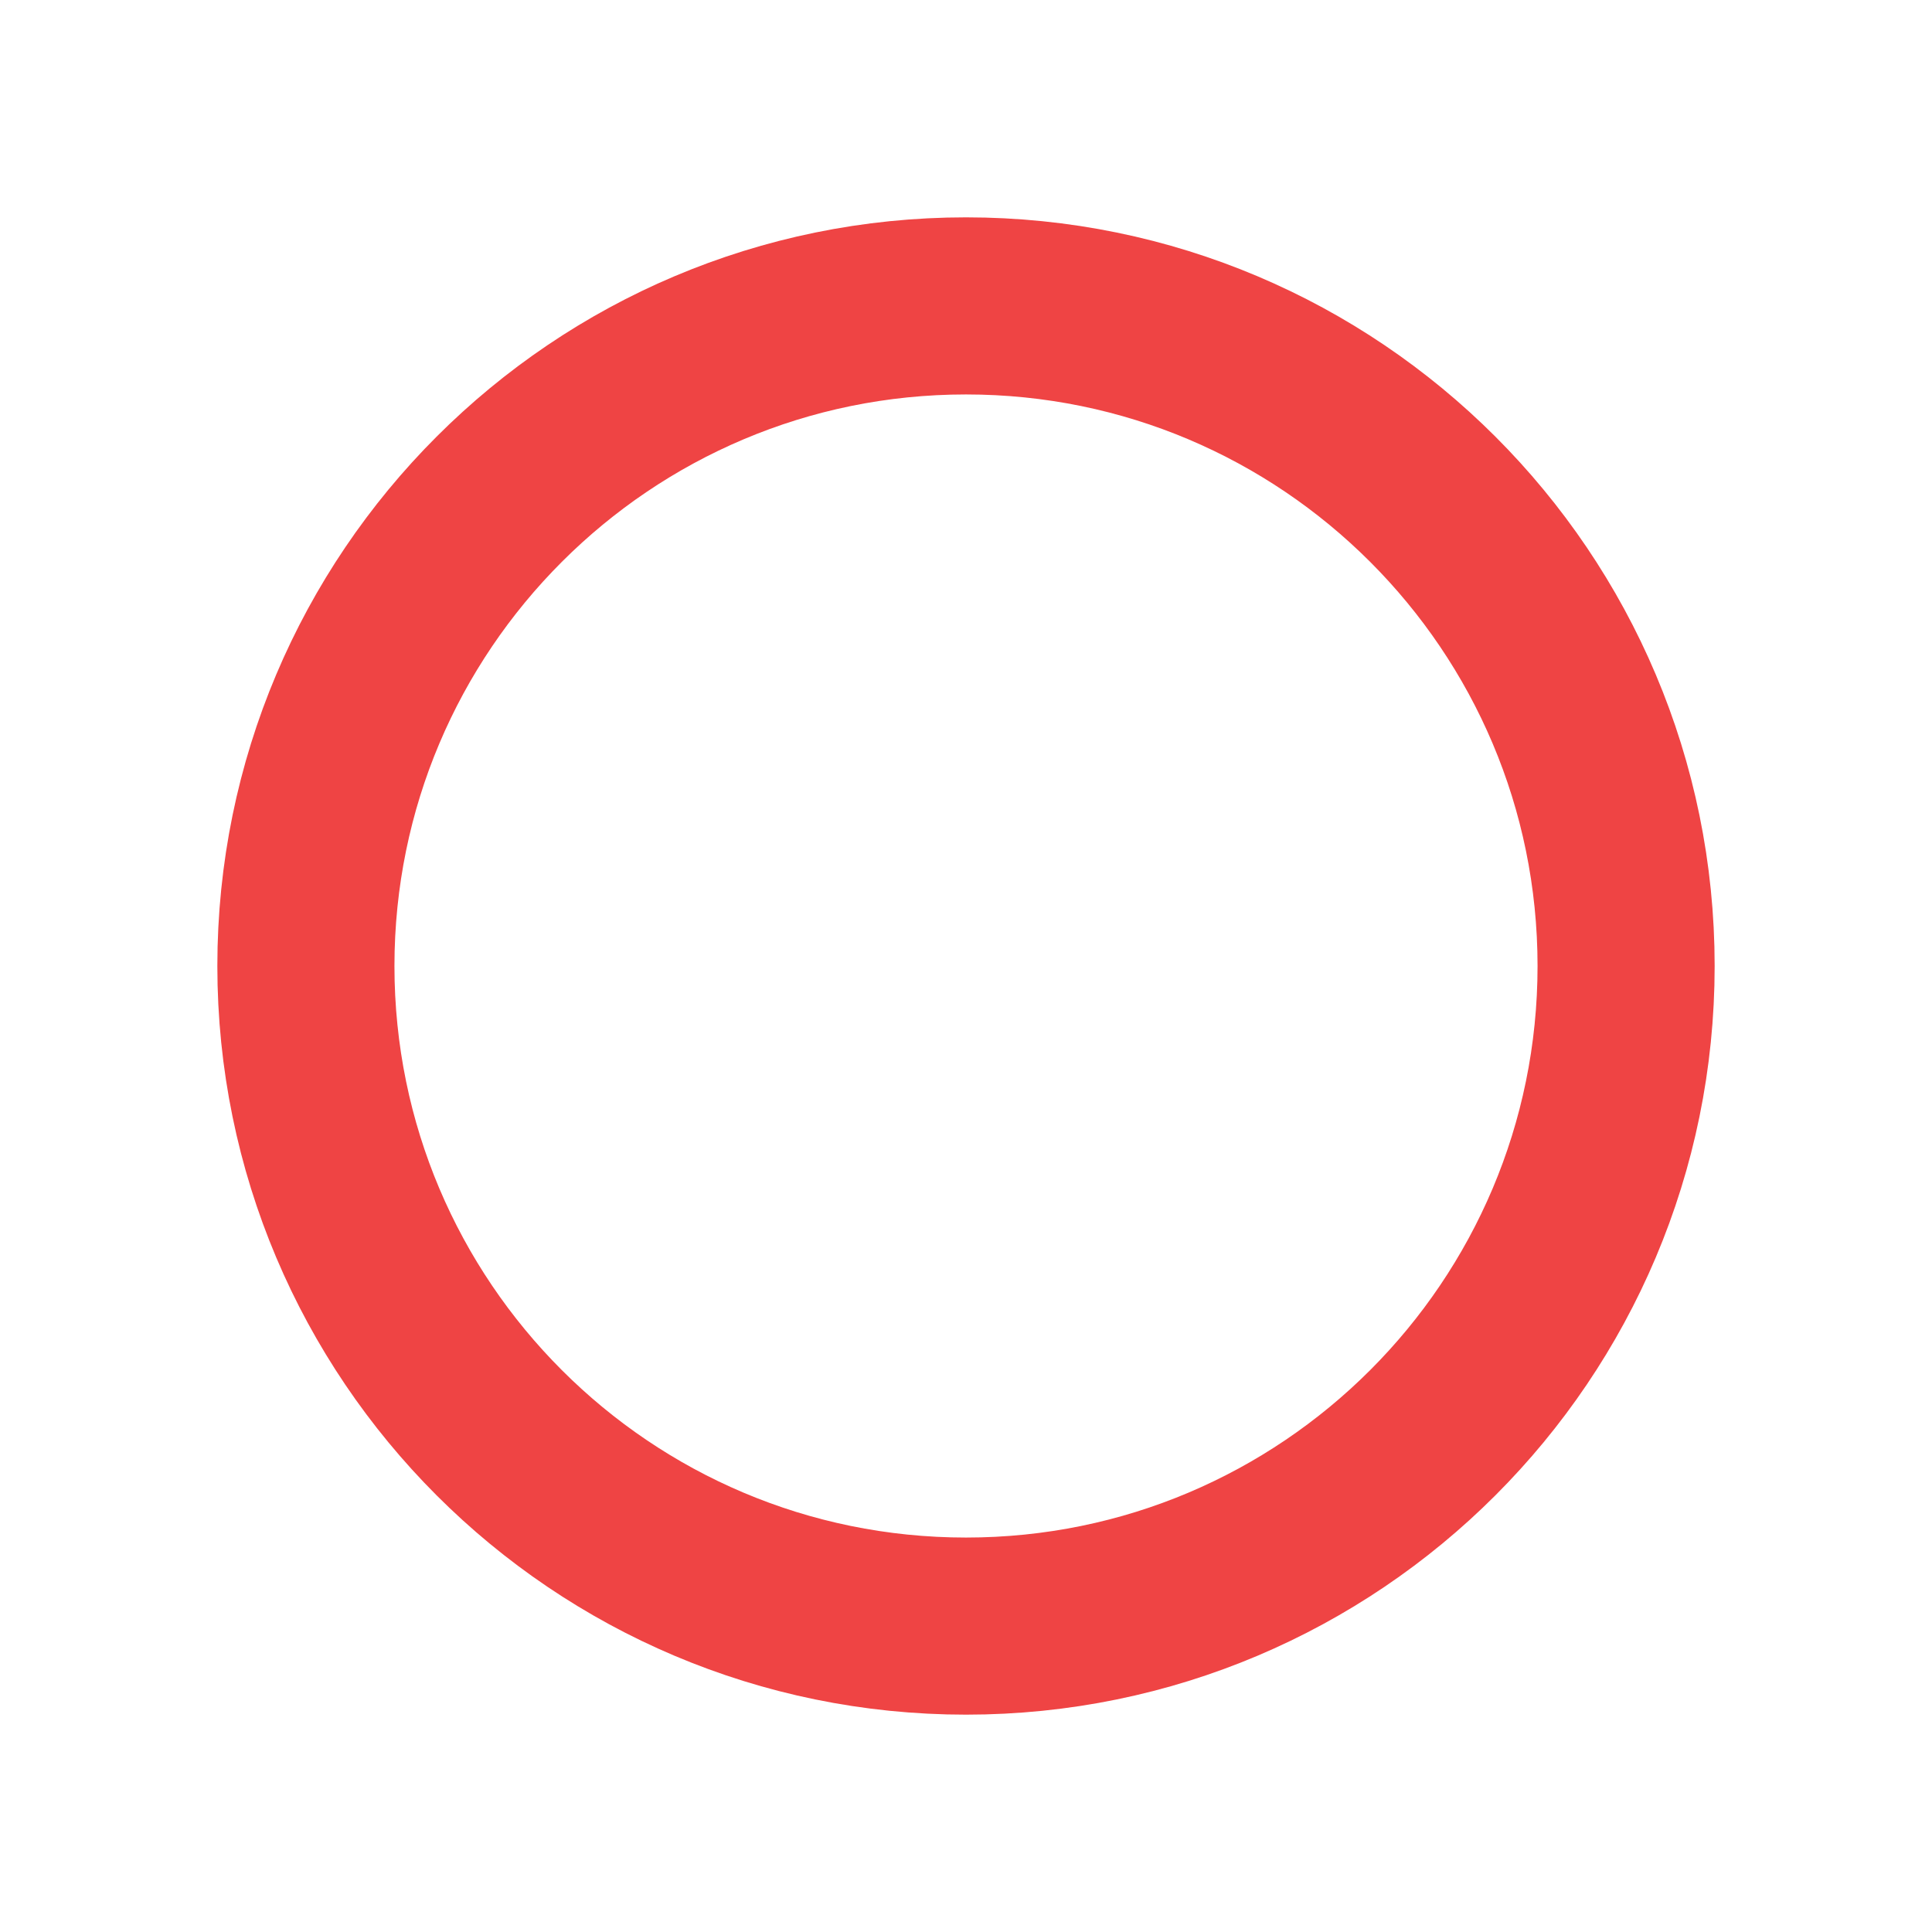
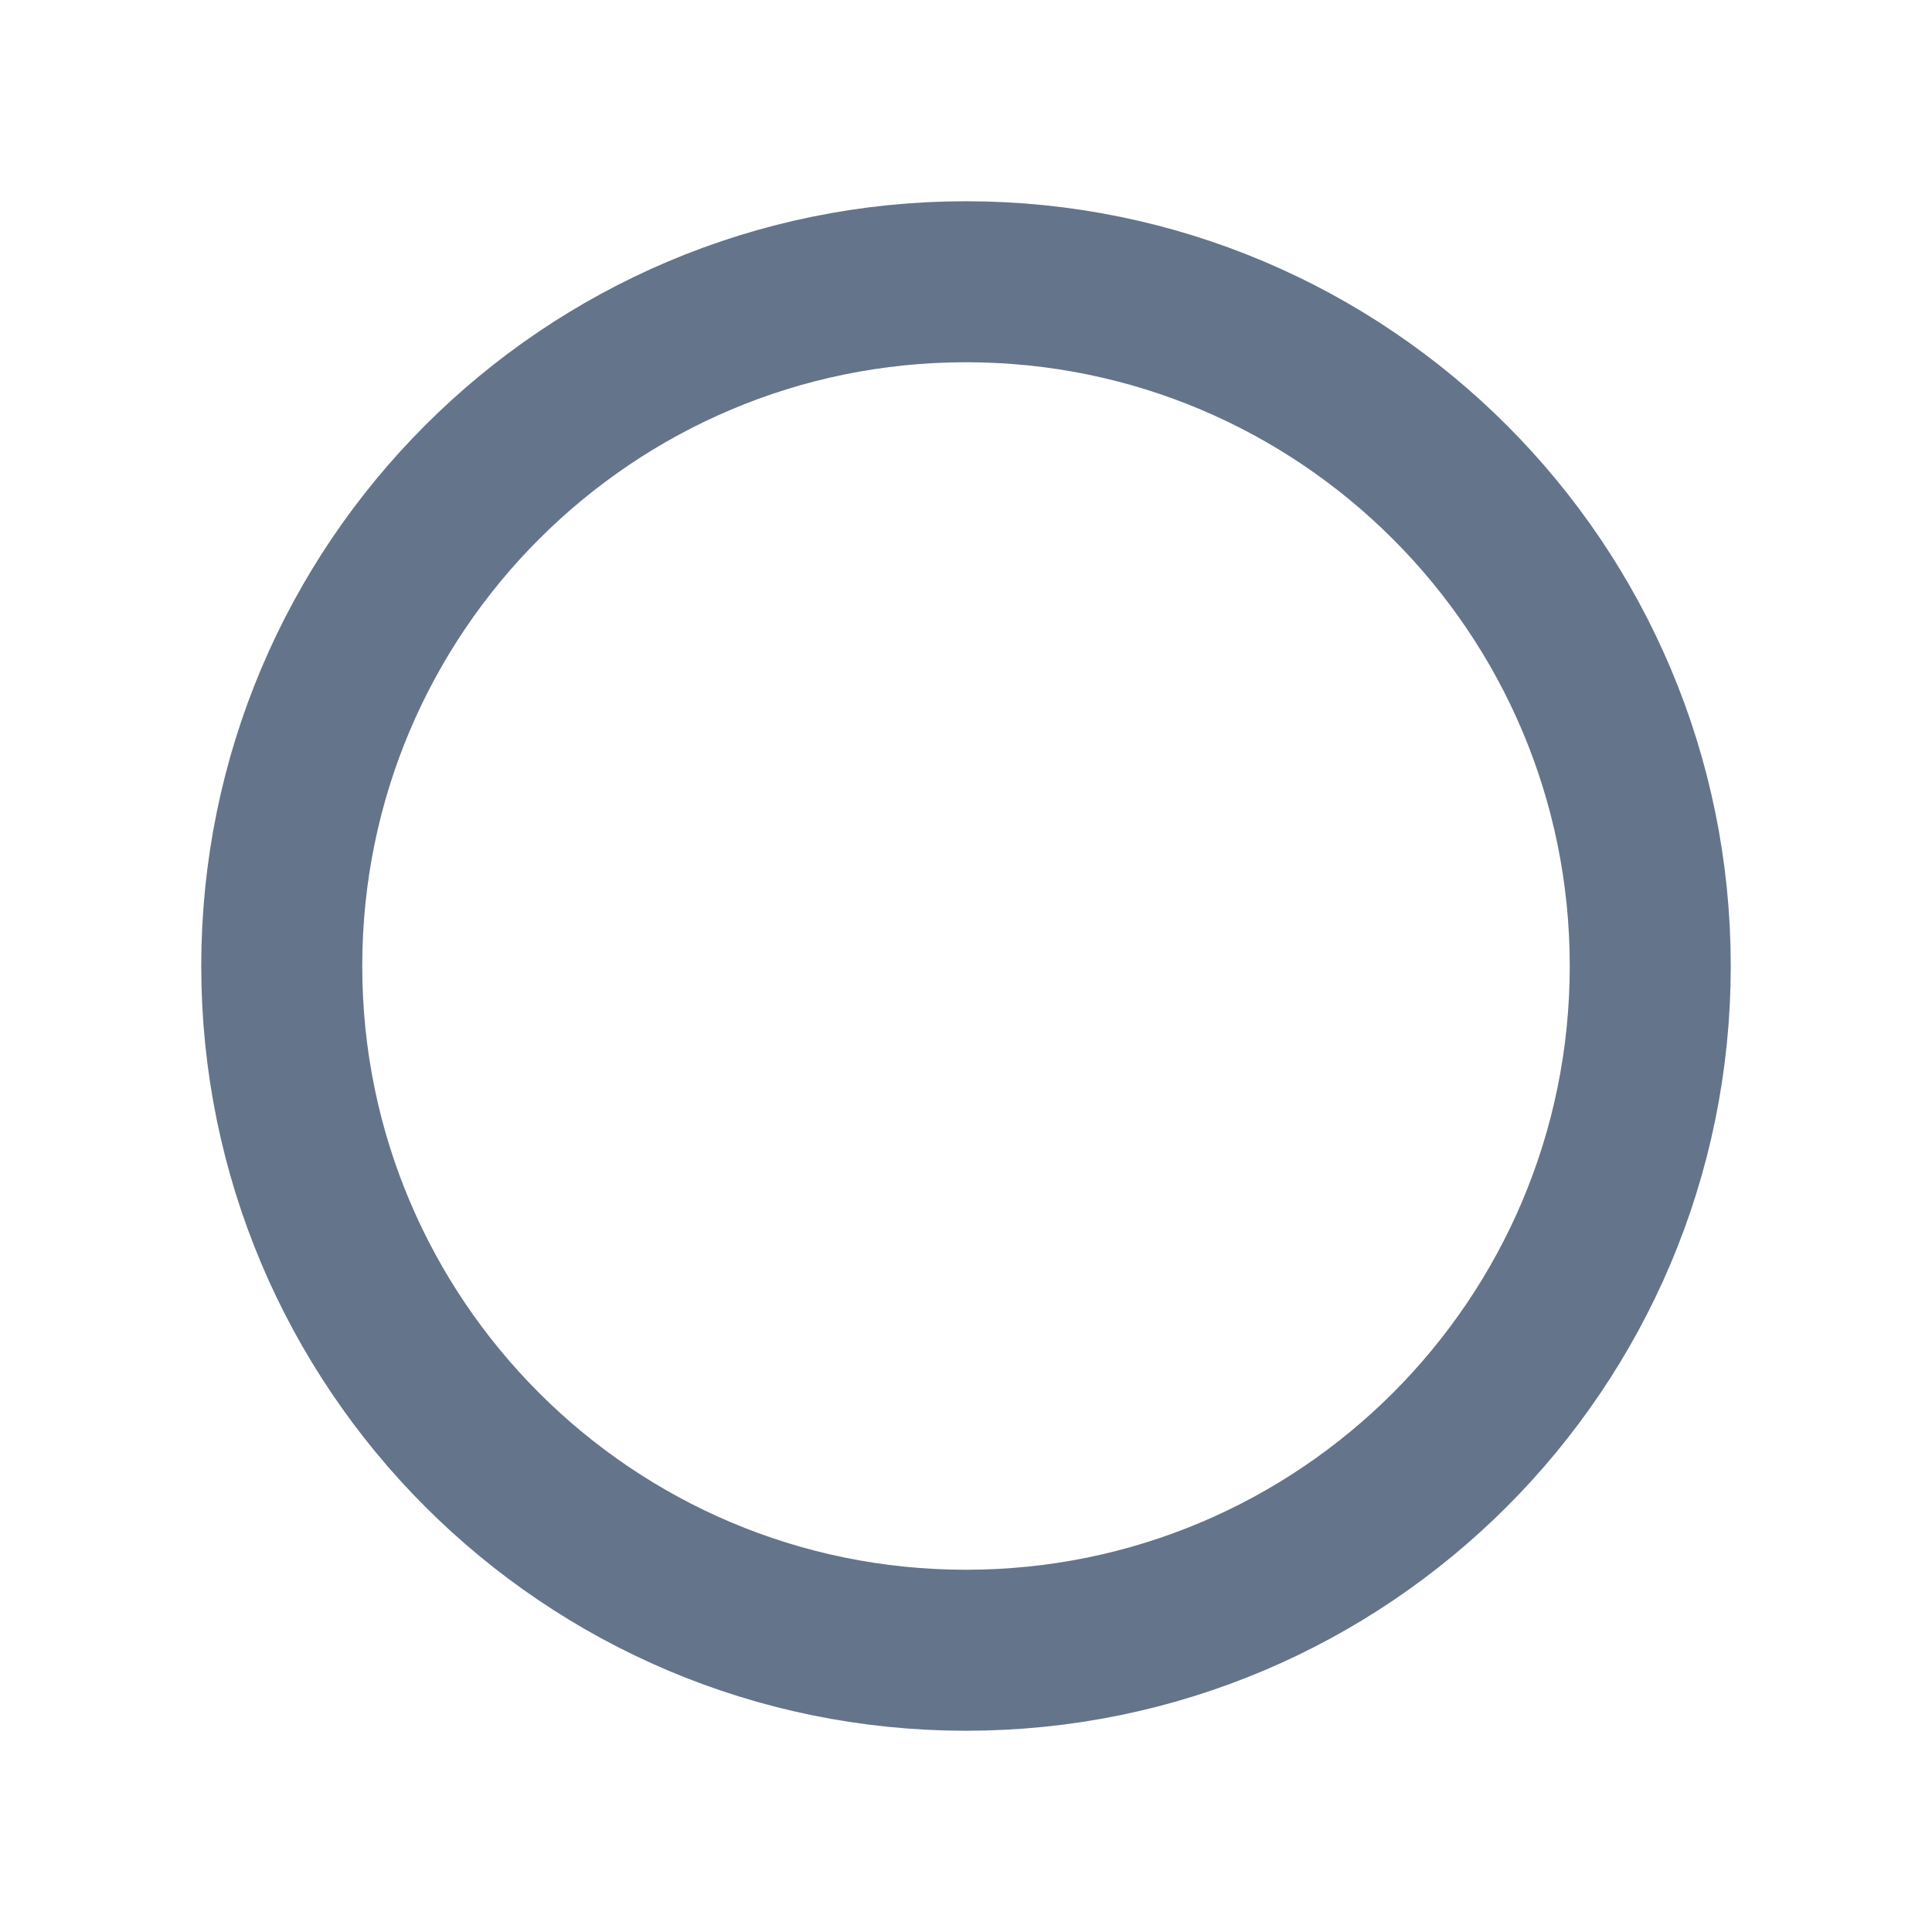
<svg xmlns="http://www.w3.org/2000/svg" width="24" height="24" viewBox="0 0 24 24" fill="none">
-   <circle cx="12" cy="12" r="8.2" stroke="#EF4444" stroke-width="2.2" />
+   <circle cx="12" cy="12" r="8.5" stroke="#64748B" stroke-width="2" />
</svg>
